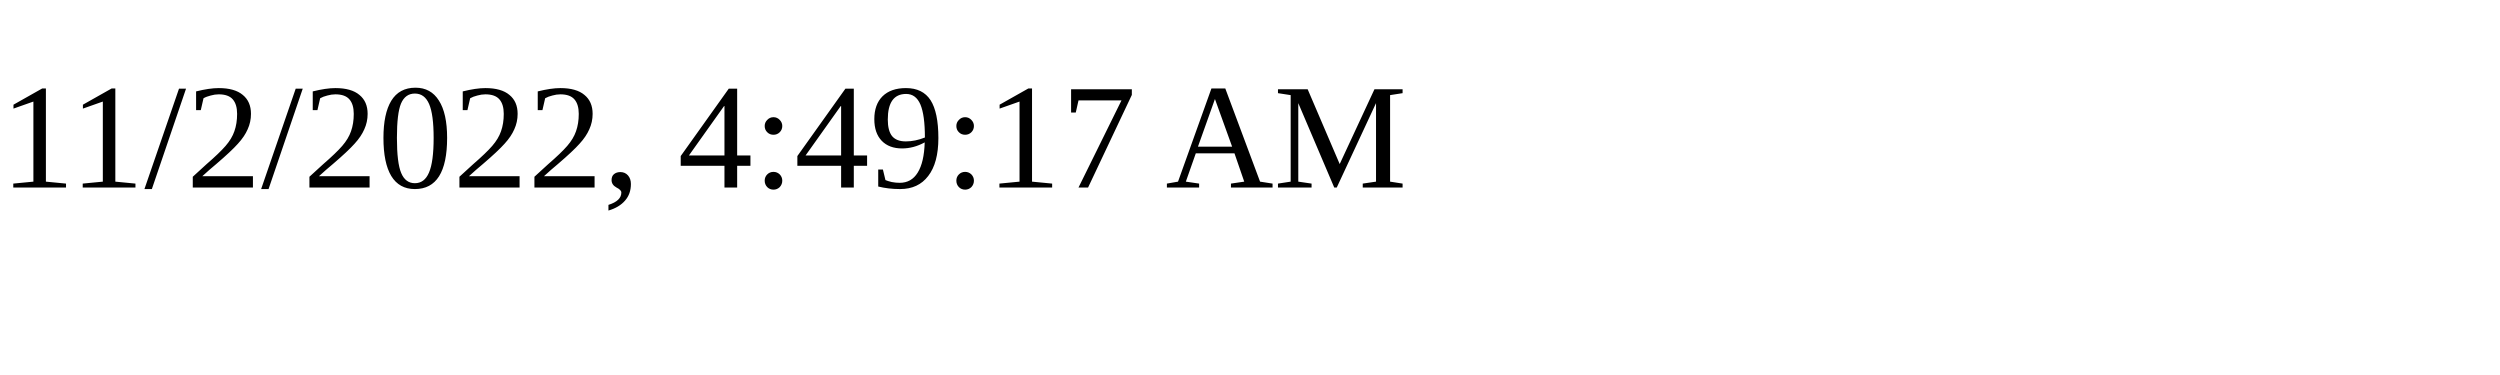
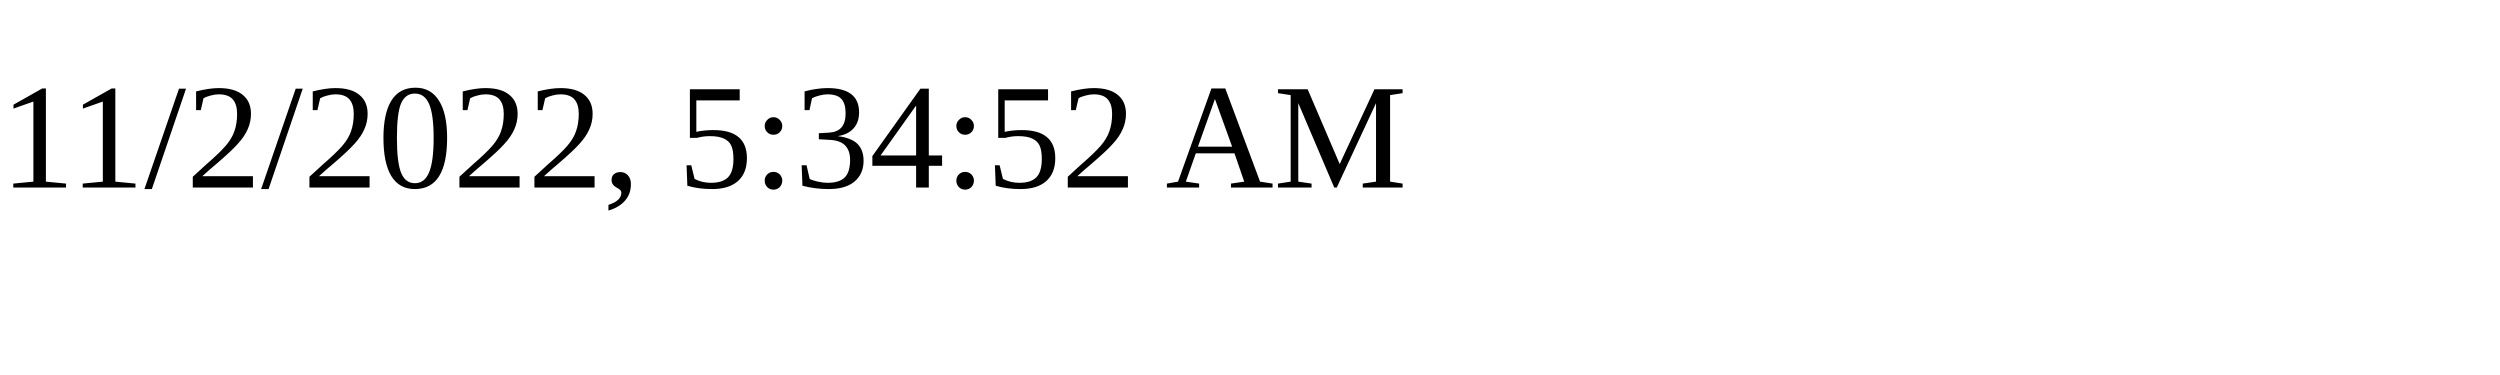
<svg xmlns="http://www.w3.org/2000/svg" height="30" width="200">
-   <text x="0" y="15">11/2/2022, 4:49:17 AM</text>
+   <text x="0" y="15">11/2/2022, 5:34:52 AM</text>
</svg>
